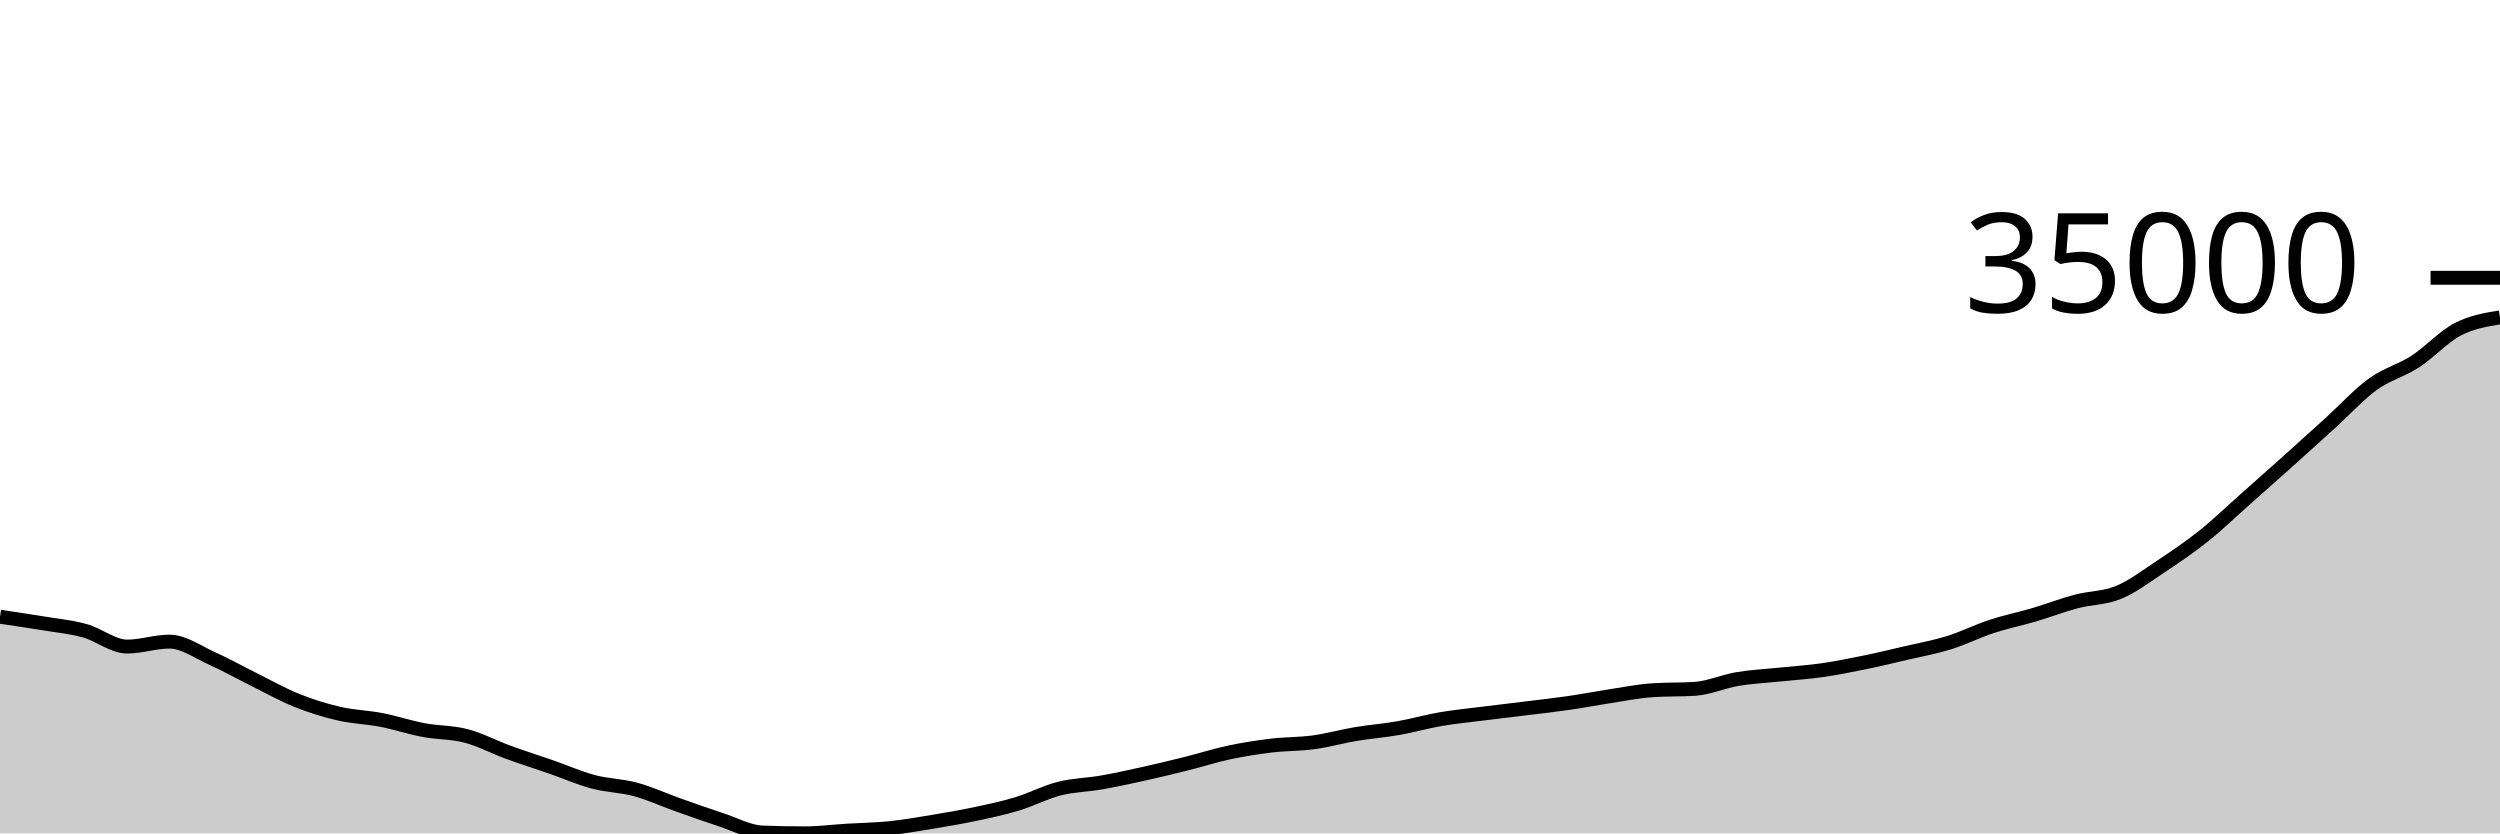
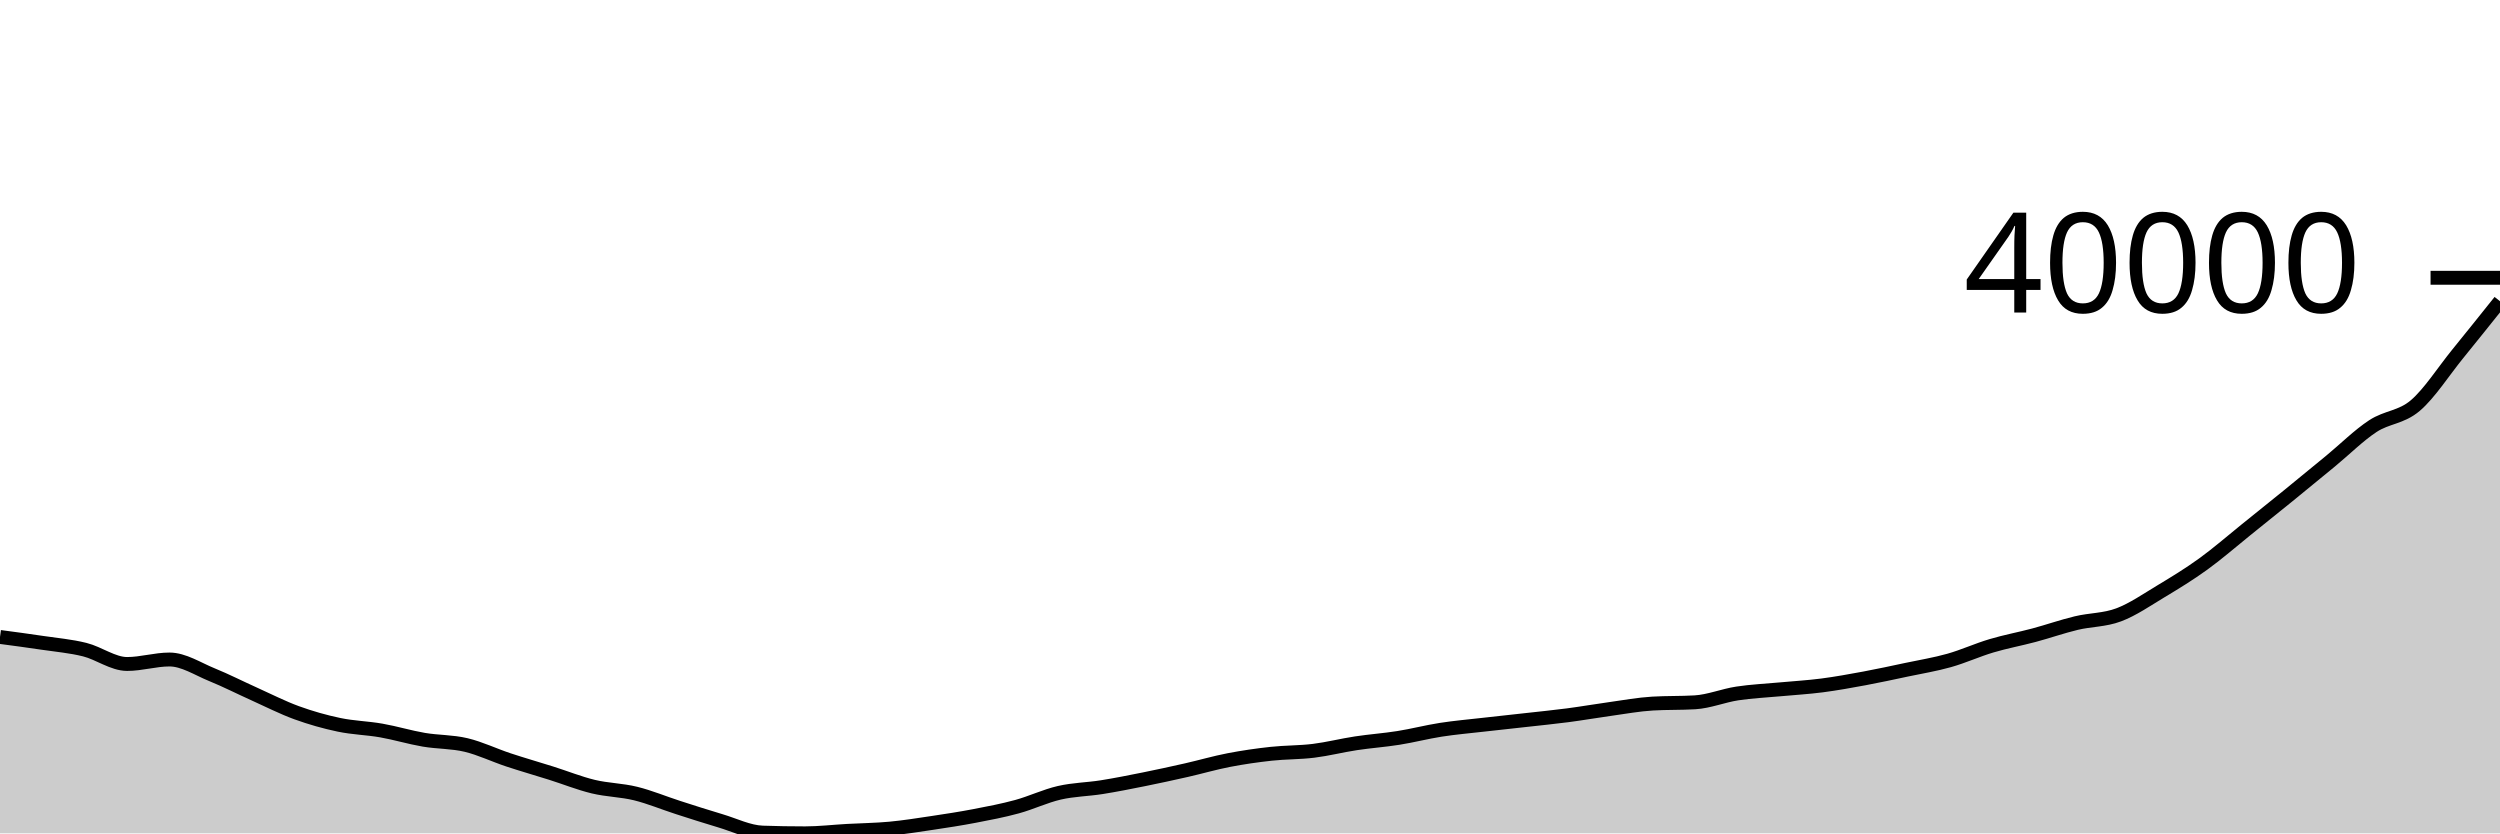
<svg xmlns="http://www.w3.org/2000/svg" viewBox="0 0 180 60">
  <g transform="translate(0,20)">
-     <path class="area" fill="rgba(0, 0, 0, 0.2)" d="M0,24.406C1.017,24.555,2.034,24.704,3.051,24.872C4.068,25.04,5.085,25.133,6.102,25.413C7.119,25.693,8.136,26.553,9.153,26.553C10.169,26.553,11.186,26.196,12.203,26.196C13.22,26.196,14.237,26.944,15.254,27.4C16.271,27.857,17.288,28.43,18.305,28.934C19.322,29.438,20.339,30.014,21.356,30.423C22.373,30.831,23.39,31.147,24.407,31.382C25.424,31.618,26.441,31.638,27.458,31.835C28.475,32.033,29.492,32.375,30.508,32.567C31.525,32.759,32.542,32.719,33.559,32.986C34.576,33.253,35.593,33.798,36.61,34.169C37.627,34.54,38.644,34.859,39.661,35.213C40.678,35.566,41.695,36.019,42.712,36.291C43.729,36.562,44.746,36.564,45.763,36.84C46.78,37.117,47.797,37.588,48.814,37.949C49.831,38.309,50.847,38.672,51.864,39.004C52.881,39.336,53.898,39.904,54.915,39.942C55.932,39.981,56.949,40,57.966,40C58.983,40,60,39.866,61.017,39.803C62.034,39.741,63.051,39.731,64.068,39.626C65.085,39.521,66.102,39.342,67.119,39.174C68.136,39.006,69.153,38.834,70.169,38.619C71.186,38.405,72.203,38.192,73.22,37.885C74.237,37.579,75.254,37.039,76.271,36.78C77.288,36.522,78.305,36.514,79.322,36.335C80.339,36.156,81.356,35.932,82.373,35.707C83.39,35.481,84.407,35.236,85.424,34.982C86.441,34.727,87.458,34.399,88.475,34.182C89.492,33.966,90.508,33.805,91.525,33.683C92.542,33.56,93.559,33.585,94.576,33.446C95.593,33.307,96.61,33.02,97.627,32.849C98.644,32.679,99.661,32.603,100.678,32.425C101.695,32.246,102.712,31.953,103.729,31.778C104.746,31.604,105.763,31.507,106.78,31.378C107.797,31.25,108.814,31.133,109.831,31.007C110.847,30.881,111.864,30.771,112.881,30.624C113.898,30.477,114.915,30.28,115.932,30.125C116.949,29.971,117.966,29.762,118.983,29.696C120,29.629,121.017,29.662,122.034,29.596C123.051,29.53,124.068,29.063,125.085,28.892C126.102,28.721,127.119,28.675,128.136,28.569C129.153,28.462,130.169,28.4,131.186,28.255C132.203,28.11,133.22,27.905,134.237,27.697C135.254,27.489,136.271,27.244,137.288,27.006C138.305,26.768,139.322,26.588,140.339,26.271C141.356,25.954,142.373,25.44,143.39,25.106C144.407,24.772,145.424,24.568,146.441,24.268C147.458,23.968,148.475,23.574,149.492,23.304C150.508,23.035,151.525,23.072,152.542,22.651C153.559,22.23,154.576,21.451,155.593,20.778C156.61,20.104,157.627,19.418,158.644,18.608C159.661,17.797,160.678,16.814,161.695,15.913C162.712,15.012,163.729,14.112,164.746,13.201C165.763,12.289,166.78,11.366,167.797,10.444C168.814,9.521,169.831,8.398,170.847,7.663C171.864,6.928,172.881,6.692,173.898,6.033C174.915,5.375,175.932,4.244,176.949,3.714C177.966,3.183,178.983,3.017,180,2.851L180,40C178.983,40,177.966,40,176.949,40C175.932,40,174.915,40,173.898,40C172.881,40,171.864,40,170.847,40C169.831,40,168.814,40,167.797,40C166.78,40,165.763,40,164.746,40C163.729,40,162.712,40,161.695,40C160.678,40,159.661,40,158.644,40C157.627,40,156.61,40,155.593,40C154.576,40,153.559,40,152.542,40C151.525,40,150.508,40,149.492,40C148.475,40,147.458,40,146.441,40C145.424,40,144.407,40,143.39,40C142.373,40,141.356,40,140.339,40C139.322,40,138.305,40,137.288,40C136.271,40,135.254,40,134.237,40C133.22,40,132.203,40,131.186,40C130.169,40,129.153,40,128.136,40C127.119,40,126.102,40,125.085,40C124.068,40,123.051,40,122.034,40C121.017,40,120,40,118.983,40C117.966,40,116.949,40,115.932,40C114.915,40,113.898,40,112.881,40C111.864,40,110.847,40,109.831,40C108.814,40,107.797,40,106.78,40C105.763,40,104.746,40,103.729,40C102.712,40,101.695,40,100.678,40C99.661,40,98.644,40,97.627,40C96.61,40,95.593,40,94.576,40C93.559,40,92.542,40,91.525,40C90.508,40,89.492,40,88.475,40C87.458,40,86.441,40,85.424,40C84.407,40,83.39,40,82.373,40C81.356,40,80.339,40,79.322,40C78.305,40,77.288,40,76.271,40C75.254,40,74.237,40,73.22,40C72.203,40,71.186,40,70.169,40C69.153,40,68.136,40,67.119,40C66.102,40,65.085,40,64.068,40C63.051,40,62.034,40,61.017,40C60,40,58.983,40,57.966,40C56.949,40,55.932,40,54.915,40C53.898,40,52.881,40,51.864,40C50.847,40,49.831,40,48.814,40C47.797,40,46.78,40,45.763,40C44.746,40,43.729,40,42.712,40C41.695,40,40.678,40,39.661,40C38.644,40,37.627,40,36.61,40C35.593,40,34.576,40,33.559,40C32.542,40,31.525,40,30.508,40C29.492,40,28.475,40,27.458,40C26.441,40,25.424,40,24.407,40C23.39,40,22.373,40,21.356,40C20.339,40,19.322,40,18.305,40C17.288,40,16.271,40,15.254,40C14.237,40,13.22,40,12.203,40C11.186,40,10.169,40,9.153,40C8.136,40,7.119,40,6.102,40C5.085,40,4.068,40,3.051,40C2.034,40,1.017,40,0,40Z" />
-     <path class="line" stroke="black" fill="none" d="M0,24.406C1.017,24.555,2.034,24.704,3.051,24.872C4.068,25.04,5.085,25.133,6.102,25.413C7.119,25.693,8.136,26.553,9.153,26.553C10.169,26.553,11.186,26.196,12.203,26.196C13.22,26.196,14.237,26.944,15.254,27.4C16.271,27.857,17.288,28.43,18.305,28.934C19.322,29.438,20.339,30.014,21.356,30.423C22.373,30.831,23.39,31.147,24.407,31.382C25.424,31.618,26.441,31.638,27.458,31.835C28.475,32.033,29.492,32.375,30.508,32.567C31.525,32.759,32.542,32.719,33.559,32.986C34.576,33.253,35.593,33.798,36.61,34.169C37.627,34.54,38.644,34.859,39.661,35.213C40.678,35.566,41.695,36.019,42.712,36.291C43.729,36.562,44.746,36.564,45.763,36.84C46.78,37.117,47.797,37.588,48.814,37.949C49.831,38.309,50.847,38.672,51.864,39.004C52.881,39.336,53.898,39.904,54.915,39.942C55.932,39.981,56.949,40,57.966,40C58.983,40,60,39.866,61.017,39.803C62.034,39.741,63.051,39.731,64.068,39.626C65.085,39.521,66.102,39.342,67.119,39.174C68.136,39.006,69.153,38.834,70.169,38.619C71.186,38.405,72.203,38.192,73.22,37.885C74.237,37.579,75.254,37.039,76.271,36.78C77.288,36.522,78.305,36.514,79.322,36.335C80.339,36.156,81.356,35.932,82.373,35.707C83.39,35.481,84.407,35.236,85.424,34.982C86.441,34.727,87.458,34.399,88.475,34.182C89.492,33.966,90.508,33.805,91.525,33.683C92.542,33.56,93.559,33.585,94.576,33.446C95.593,33.307,96.61,33.02,97.627,32.849C98.644,32.679,99.661,32.603,100.678,32.425C101.695,32.246,102.712,31.953,103.729,31.778C104.746,31.604,105.763,31.507,106.78,31.378C107.797,31.25,108.814,31.133,109.831,31.007C110.847,30.881,111.864,30.771,112.881,30.624C113.898,30.477,114.915,30.28,115.932,30.125C116.949,29.971,117.966,29.762,118.983,29.696C120,29.629,121.017,29.662,122.034,29.596C123.051,29.53,124.068,29.063,125.085,28.892C126.102,28.721,127.119,28.675,128.136,28.569C129.153,28.462,130.169,28.4,131.186,28.255C132.203,28.11,133.22,27.905,134.237,27.697C135.254,27.489,136.271,27.244,137.288,27.006C138.305,26.768,139.322,26.588,140.339,26.271C141.356,25.954,142.373,25.44,143.39,25.106C144.407,24.772,145.424,24.568,146.441,24.268C147.458,23.968,148.475,23.574,149.492,23.304C150.508,23.035,151.525,23.072,152.542,22.651C153.559,22.23,154.576,21.451,155.593,20.778C156.61,20.104,157.627,19.418,158.644,18.608C159.661,17.797,160.678,16.814,161.695,15.913C162.712,15.012,163.729,14.112,164.746,13.201C165.763,12.289,166.78,11.366,167.797,10.444C168.814,9.521,169.831,8.398,170.847,7.663C171.864,6.928,172.881,6.692,173.898,6.033C174.915,5.375,175.932,4.244,176.949,3.714C177.966,3.183,178.983,3.017,180,2.851" />
+     <path class="area" fill="rgba(0, 0, 0, 0.2)" d="M0,25.861C1.017,25.996,2.034,26.131,3.051,26.284C4.068,26.436,5.085,26.52,6.102,26.774C7.119,27.028,8.136,27.807,9.153,27.807C10.169,27.807,11.186,27.484,12.203,27.484C13.22,27.484,14.237,28.162,15.254,28.576C16.271,28.99,17.288,29.51,18.305,29.967C19.322,30.423,20.339,30.946,21.356,31.316C22.373,31.686,23.39,31.973,24.407,32.186C25.424,32.4,26.441,32.418,27.458,32.597C28.475,32.776,29.492,33.087,30.508,33.261C31.525,33.434,32.542,33.398,33.559,33.64C34.576,33.883,35.593,34.377,36.61,34.713C37.627,35.05,38.644,35.339,39.661,35.66C40.678,35.98,41.695,36.391,42.712,36.637C43.729,36.883,44.746,36.885,45.763,37.135C46.78,37.386,47.797,37.813,48.814,38.14C49.831,38.467,50.847,38.796,51.864,39.097C52.881,39.398,53.898,39.913,54.915,39.948C55.932,39.983,56.949,40,57.966,40C58.983,40,60,39.878,61.017,39.822C62.034,39.765,63.051,39.756,64.068,39.661C65.085,39.566,66.102,39.403,67.119,39.251C68.136,39.099,69.153,38.943,70.169,38.748C71.186,38.553,72.203,38.36,73.22,38.082C74.237,37.805,75.254,37.315,76.271,37.081C77.288,36.846,78.305,36.839,79.322,36.677C80.339,36.515,81.356,36.312,82.373,36.107C83.39,35.903,84.407,35.68,85.424,35.45C86.441,35.219,87.458,34.921,88.475,34.725C89.492,34.529,90.508,34.383,91.525,34.272C92.542,34.161,93.559,34.184,94.576,34.058C95.593,33.932,96.61,33.671,97.627,33.517C98.644,33.362,99.661,33.293,100.678,33.131C101.695,32.97,102.712,32.704,103.729,32.545C104.746,32.387,105.763,32.299,106.78,32.183C107.797,32.066,108.814,31.96,109.831,31.846C110.847,31.732,111.864,31.632,112.881,31.499C113.898,31.366,114.915,31.187,115.932,31.047C116.949,30.906,117.966,30.717,118.983,30.657C120,30.597,121.017,30.627,122.034,30.567C123.051,30.507,124.068,30.084,125.085,29.929C126.102,29.773,127.119,29.731,128.136,29.635C129.153,29.539,130.169,29.483,131.186,29.351C132.203,29.219,133.22,29.033,134.237,28.845C135.254,28.656,136.271,28.434,137.288,28.218C138.305,28.003,139.322,27.839,140.339,27.552C141.356,27.265,142.373,26.798,143.39,26.496C144.407,26.193,145.424,26.008,146.441,25.736C147.458,25.464,148.475,25.106,149.492,24.862C150.508,24.617,151.525,24.652,152.542,24.27C153.559,23.888,154.576,23.182,155.593,22.571C156.61,21.96,157.627,21.339,158.644,20.603C159.661,19.868,160.678,18.978,161.695,18.16C162.712,17.343,163.729,16.528,164.746,15.701C165.763,14.874,166.78,14.038,167.797,13.201C168.814,12.364,169.831,11.346,170.847,10.68C171.864,10.013,172.881,10.068,173.898,9.203C174.915,8.337,175.932,6.74,176.949,5.488C177.966,4.236,178.983,2.964,180,1.691L180,40C178.983,40,177.966,40,176.949,40C175.932,40,174.915,40,173.898,40C172.881,40,171.864,40,170.847,40C169.831,40,168.814,40,167.797,40C166.78,40,165.763,40,164.746,40C163.729,40,162.712,40,161.695,40C160.678,40,159.661,40,158.644,40C157.627,40,156.61,40,155.593,40C154.576,40,153.559,40,152.542,40C151.525,40,150.508,40,149.492,40C148.475,40,147.458,40,146.441,40C145.424,40,144.407,40,143.39,40C142.373,40,141.356,40,140.339,40C139.322,40,138.305,40,137.288,40C136.271,40,135.254,40,134.237,40C133.22,40,132.203,40,131.186,40C130.169,40,129.153,40,128.136,40C127.119,40,126.102,40,125.085,40C124.068,40,123.051,40,122.034,40C121.017,40,120,40,118.983,40C117.966,40,116.949,40,115.932,40C114.915,40,113.898,40,112.881,40C111.864,40,110.847,40,109.831,40C108.814,40,107.797,40,106.78,40C105.763,40,104.746,40,103.729,40C102.712,40,101.695,40,100.678,40C99.661,40,98.644,40,97.627,40C96.61,40,95.593,40,94.576,40C93.559,40,92.542,40,91.525,40C90.508,40,89.492,40,88.475,40C87.458,40,86.441,40,85.424,40C84.407,40,83.39,40,82.373,40C81.356,40,80.339,40,79.322,40C78.305,40,77.288,40,76.271,40C75.254,40,74.237,40,73.22,40C72.203,40,71.186,40,70.169,40C69.153,40,68.136,40,67.119,40C66.102,40,65.085,40,64.068,40C63.051,40,62.034,40,61.017,40C60,40,58.983,40,57.966,40C56.949,40,55.932,40,54.915,40C53.898,40,52.881,40,51.864,40C50.847,40,49.831,40,48.814,40C47.797,40,46.78,40,45.763,40C44.746,40,43.729,40,42.712,40C41.695,40,40.678,40,39.661,40C38.644,40,37.627,40,36.61,40C35.593,40,34.576,40,33.559,40C32.542,40,31.525,40,30.508,40C29.492,40,28.475,40,27.458,40C26.441,40,25.424,40,24.407,40C23.39,40,22.373,40,21.356,40C20.339,40,19.322,40,18.305,40C17.288,40,16.271,40,15.254,40C14.237,40,13.22,40,12.203,40C11.186,40,10.169,40,9.153,40C8.136,40,7.119,40,6.102,40C5.085,40,4.068,40,3.051,40C2.034,40,1.017,40,0,40Z" />
+     <path class="line" stroke="black" fill="none" d="M0,25.861C1.017,25.996,2.034,26.131,3.051,26.284C4.068,26.436,5.085,26.52,6.102,26.774C7.119,27.028,8.136,27.807,9.153,27.807C10.169,27.807,11.186,27.484,12.203,27.484C13.22,27.484,14.237,28.162,15.254,28.576C16.271,28.99,17.288,29.51,18.305,29.967C19.322,30.423,20.339,30.946,21.356,31.316C22.373,31.686,23.39,31.973,24.407,32.186C25.424,32.4,26.441,32.418,27.458,32.597C28.475,32.776,29.492,33.087,30.508,33.261C31.525,33.434,32.542,33.398,33.559,33.64C34.576,33.883,35.593,34.377,36.61,34.713C37.627,35.05,38.644,35.339,39.661,35.66C40.678,35.98,41.695,36.391,42.712,36.637C43.729,36.883,44.746,36.885,45.763,37.135C46.78,37.386,47.797,37.813,48.814,38.14C49.831,38.467,50.847,38.796,51.864,39.097C52.881,39.398,53.898,39.913,54.915,39.948C55.932,39.983,56.949,40,57.966,40C58.983,40,60,39.878,61.017,39.822C62.034,39.765,63.051,39.756,64.068,39.661C65.085,39.566,66.102,39.403,67.119,39.251C68.136,39.099,69.153,38.943,70.169,38.748C71.186,38.553,72.203,38.36,73.22,38.082C74.237,37.805,75.254,37.315,76.271,37.081C77.288,36.846,78.305,36.839,79.322,36.677C80.339,36.515,81.356,36.312,82.373,36.107C83.39,35.903,84.407,35.68,85.424,35.45C86.441,35.219,87.458,34.921,88.475,34.725C89.492,34.529,90.508,34.383,91.525,34.272C92.542,34.161,93.559,34.184,94.576,34.058C95.593,33.932,96.61,33.671,97.627,33.517C98.644,33.362,99.661,33.293,100.678,33.131C101.695,32.97,102.712,32.704,103.729,32.545C104.746,32.387,105.763,32.299,106.78,32.183C107.797,32.066,108.814,31.96,109.831,31.846C110.847,31.732,111.864,31.632,112.881,31.499C113.898,31.366,114.915,31.187,115.932,31.047C116.949,30.906,117.966,30.717,118.983,30.657C120,30.597,121.017,30.627,122.034,30.567C123.051,30.507,124.068,30.084,125.085,29.929C126.102,29.773,127.119,29.731,128.136,29.635C129.153,29.539,130.169,29.483,131.186,29.351C132.203,29.219,133.22,29.033,134.237,28.845C135.254,28.656,136.271,28.434,137.288,28.218C138.305,28.003,139.322,27.839,140.339,27.552C141.356,27.265,142.373,26.798,143.39,26.496C144.407,26.193,145.424,26.008,146.441,25.736C147.458,25.464,148.475,25.106,149.492,24.862C150.508,24.617,151.525,24.652,152.542,24.27C153.559,23.888,154.576,23.182,155.593,22.571C156.61,21.96,157.627,21.339,158.644,20.603C159.661,19.868,160.678,18.978,161.695,18.16C162.712,17.343,163.729,16.528,164.746,15.701C165.763,14.874,166.78,14.038,167.797,13.201C168.814,12.364,169.831,11.346,170.847,10.68C171.864,10.013,172.881,10.068,173.898,9.203C174.915,8.337,175.932,6.74,176.949,5.488C177.966,4.236,178.983,2.964,180,1.691" />
    <path class="axis-ceiling" stroke-width="1" stroke="black" fill="none" d="M175,0L180,0" />
-     <text class="axis-ceiling-label" font-family="sans-serif" text-anchor="end" font-size="10px" x="170" y="2.5">35000</text>
+     <text class="axis-ceiling-label" font-family="sans-serif" text-anchor="end" font-size="10px" x="170" y="2.5">40000</text>
  </g>
</svg>
